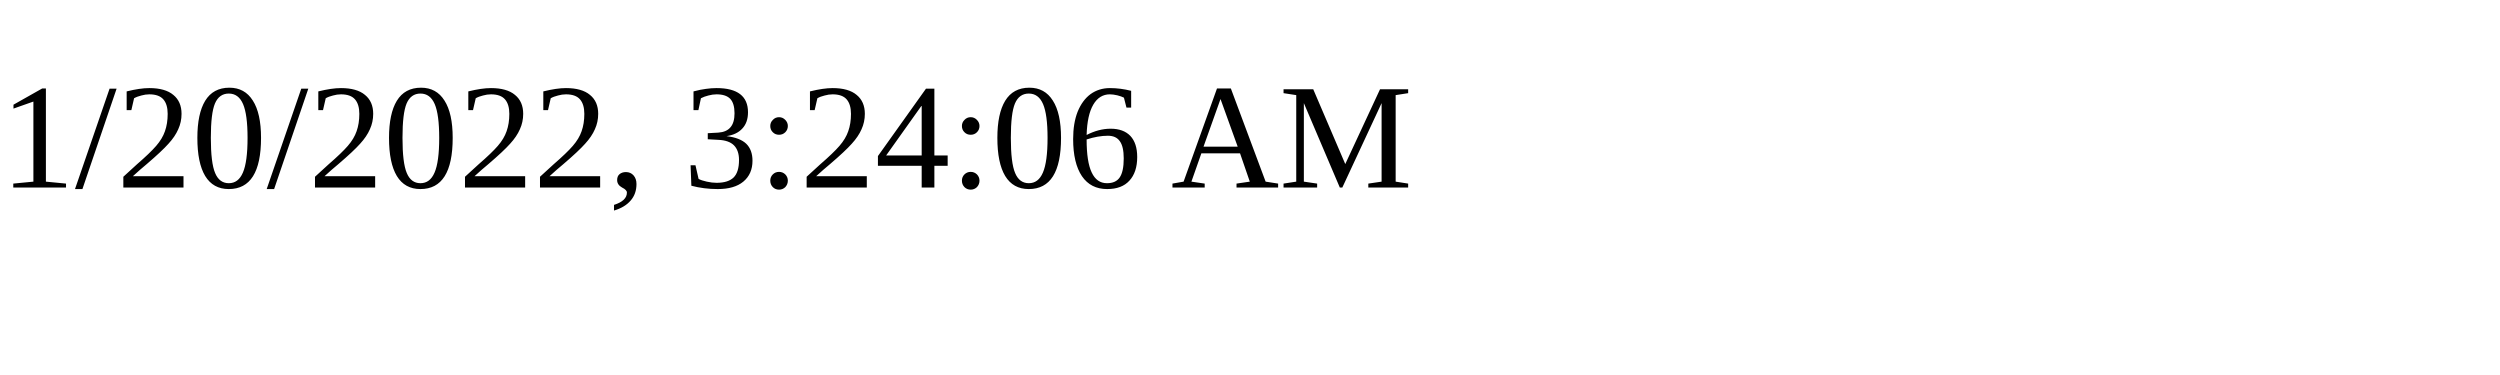
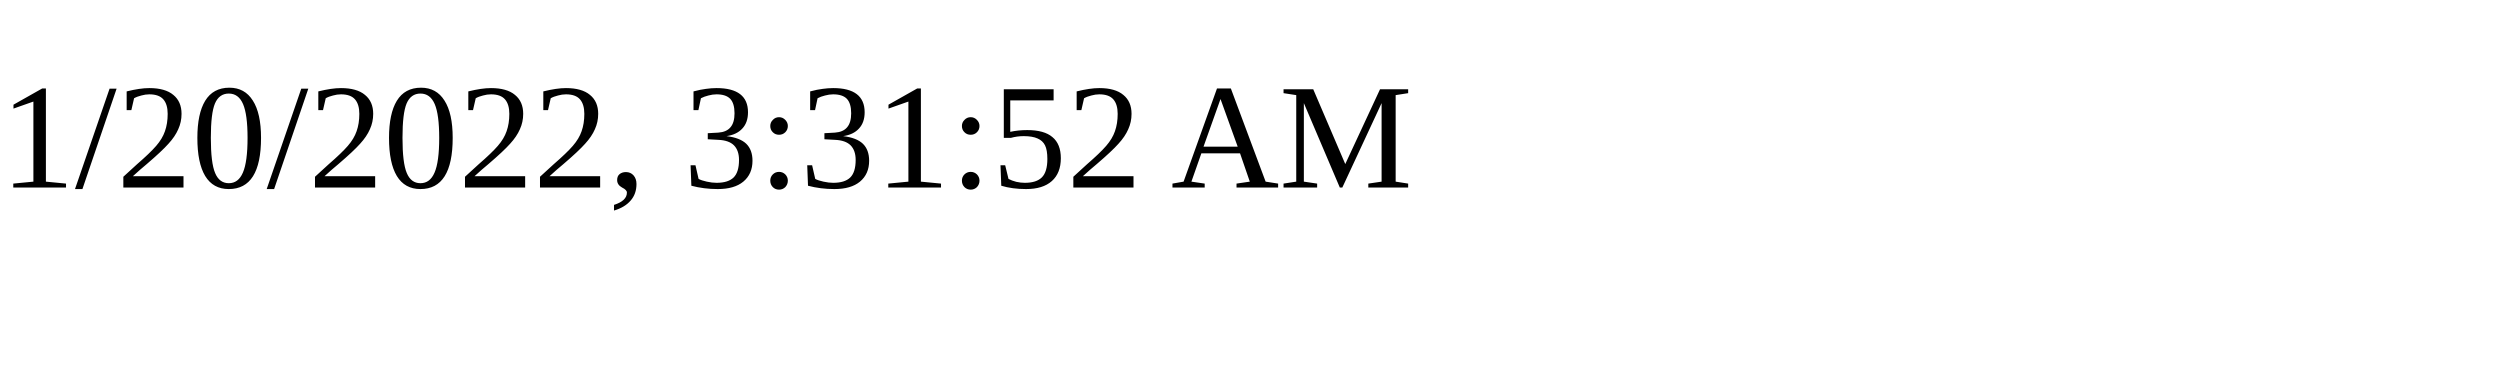
<svg xmlns="http://www.w3.org/2000/svg" height="30" width="200">
-   <text x="0" y="15">1/20/2022, 3:24:06 AM</text>
+   <text x="0" y="15">1/20/2022, 3:31:52 AM</text>
</svg>
